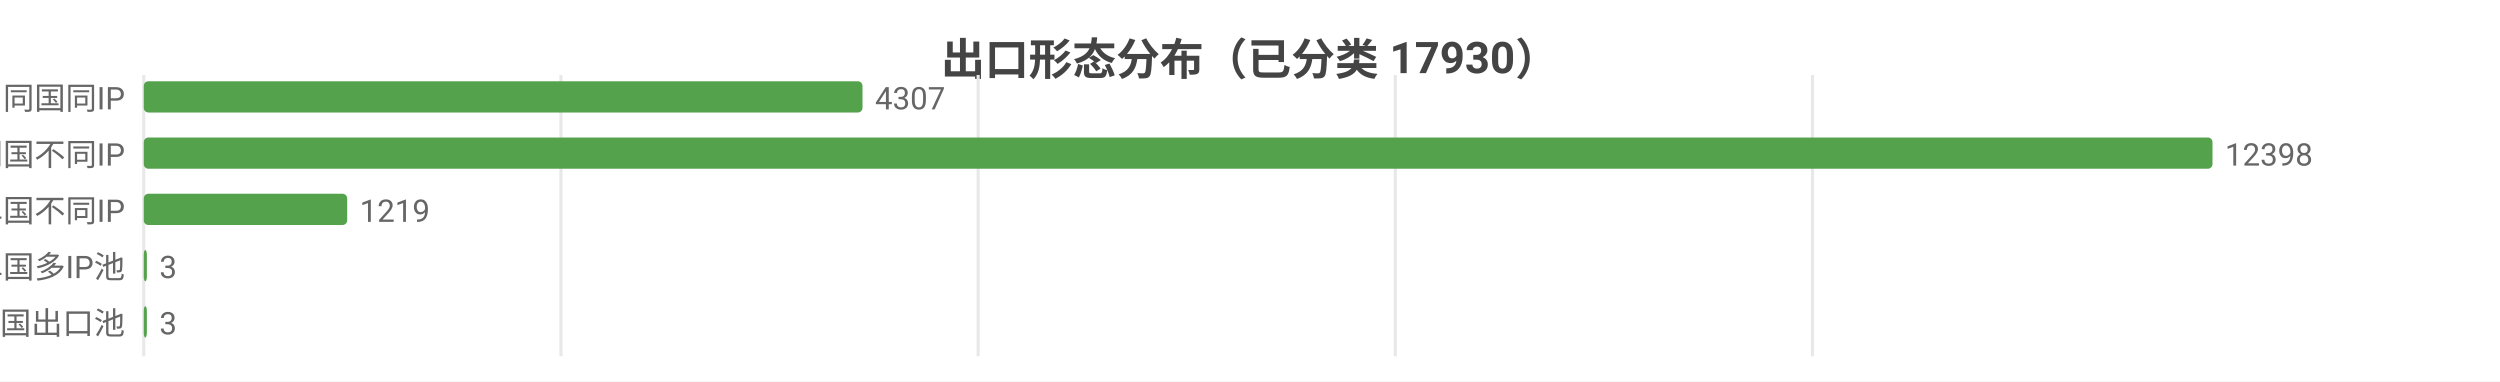
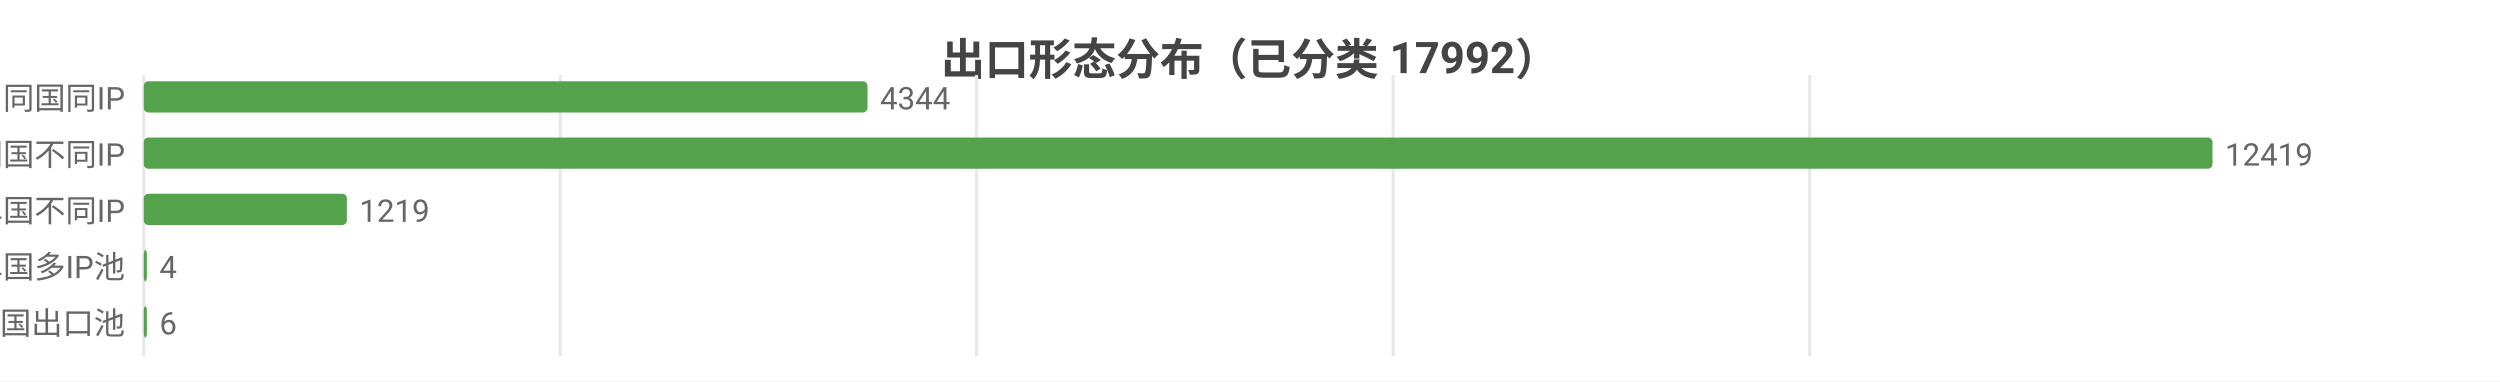
<svg xmlns="http://www.w3.org/2000/svg" width="800" height="122" viewBox="0 0 800 122">
  <rect width="800" height="122" fill="#ffffff" />
  <style>text{font-family:system-ui,-apple-system,'Segoe UI',Roboto,'PingFang SC','Microsoft YaHei','Noto Sans CJK SC',sans-serif}.g{stroke:#e8e8e8;stroke-width:1}.a{stroke:#999;stroke-width:1}.t{font-size:10px;fill:#666}.m{font-size:10px;text-anchor:middle;fill:#666}.e{font-size:10px;text-anchor:end;fill:#666}.l{font-size:11px;fill:#333}.tt{font-size:14px;font-weight:600;text-anchor:middle;fill:#444}.em{font-size:13px;text-anchor:middle;fill:#999}</style>
-   <text class="tt" x="400.0" y="24">出口形态分布（已分类 17930）</text>
+   <text class="tt" x="400.0" y="24">出口形态分布（已分类 17992）</text>
  <line class="g" x1="46" y1="24" x2="46" y2="114" />
-   <line class="g" x1="179.5" y1="24" x2="179.5" y2="114" />
-   <line class="g" x1="313.0" y1="24" x2="313.0" y2="114" />
-   <line class="g" x1="446.5" y1="24" x2="446.5" y2="114" />
-   <line class="g" x1="580.0" y1="24" x2="580.0" y2="114" />
+   <line class="g" x1="179.3" y1="24" x2="179.3" y2="114" />
+   <line class="g" x1="312.5" y1="24" x2="312.5" y2="114" />
+   <line class="g" x1="445.8" y1="24" x2="445.8" y2="114" />
+   <line class="g" x1="579.1" y1="24" x2="579.1" y2="114" />
  <text class="e" x="40" y="35">SS 同国同IP</text>
-   <rect x="46" y="26" width="230.0" height="10" fill="#54a24b" rx="1.5" />
-   <text class="t" x="280.0" y="35">4307</text>
+   <rect x="46" y="26" width="231.6" height="10" fill="#54a24b" rx="1.5" />
+   <text class="t" x="281.6" y="35">4344</text>
  <text class="e" x="40" y="53">SD 同国不同IP</text>
  <rect x="46" y="44" width="662" height="10" fill="#54a24b" rx="1.5" />
-   <text class="t" x="712" y="53">12398</text>
+   <text class="t" x="712" y="53">12419</text>
  <text class="e" x="40" y="71">CD 跨境单国不同IP</text>
-   <rect x="46" y="62" width="65.1" height="10" fill="#54a24b" rx="1.5" />
-   <text class="t" x="115.1" y="71">1219</text>
+   <rect x="46" y="62" width="65.0" height="10" fill="#54a24b" rx="1.5" />
+   <text class="t" x="115.0" y="71">1219</text>
  <text class="e" x="40" y="89">CP 跨境单国多IP池</text>
  <rect x="46" y="80" width="1" height="10" fill="#54a24b" rx="1.5" />
-   <text class="t" x="51" y="89">3</text>
+   <text class="t" x="51" y="89">4</text>
  <text class="e" x="40" y="107">CM 跨境多国出口池</text>
  <rect x="46" y="98" width="1" height="10" fill="#54a24b" rx="1.5" />
-   <text class="t" x="51" y="107">3</text>
+   <text class="t" x="51" y="107">6</text>
</svg>
